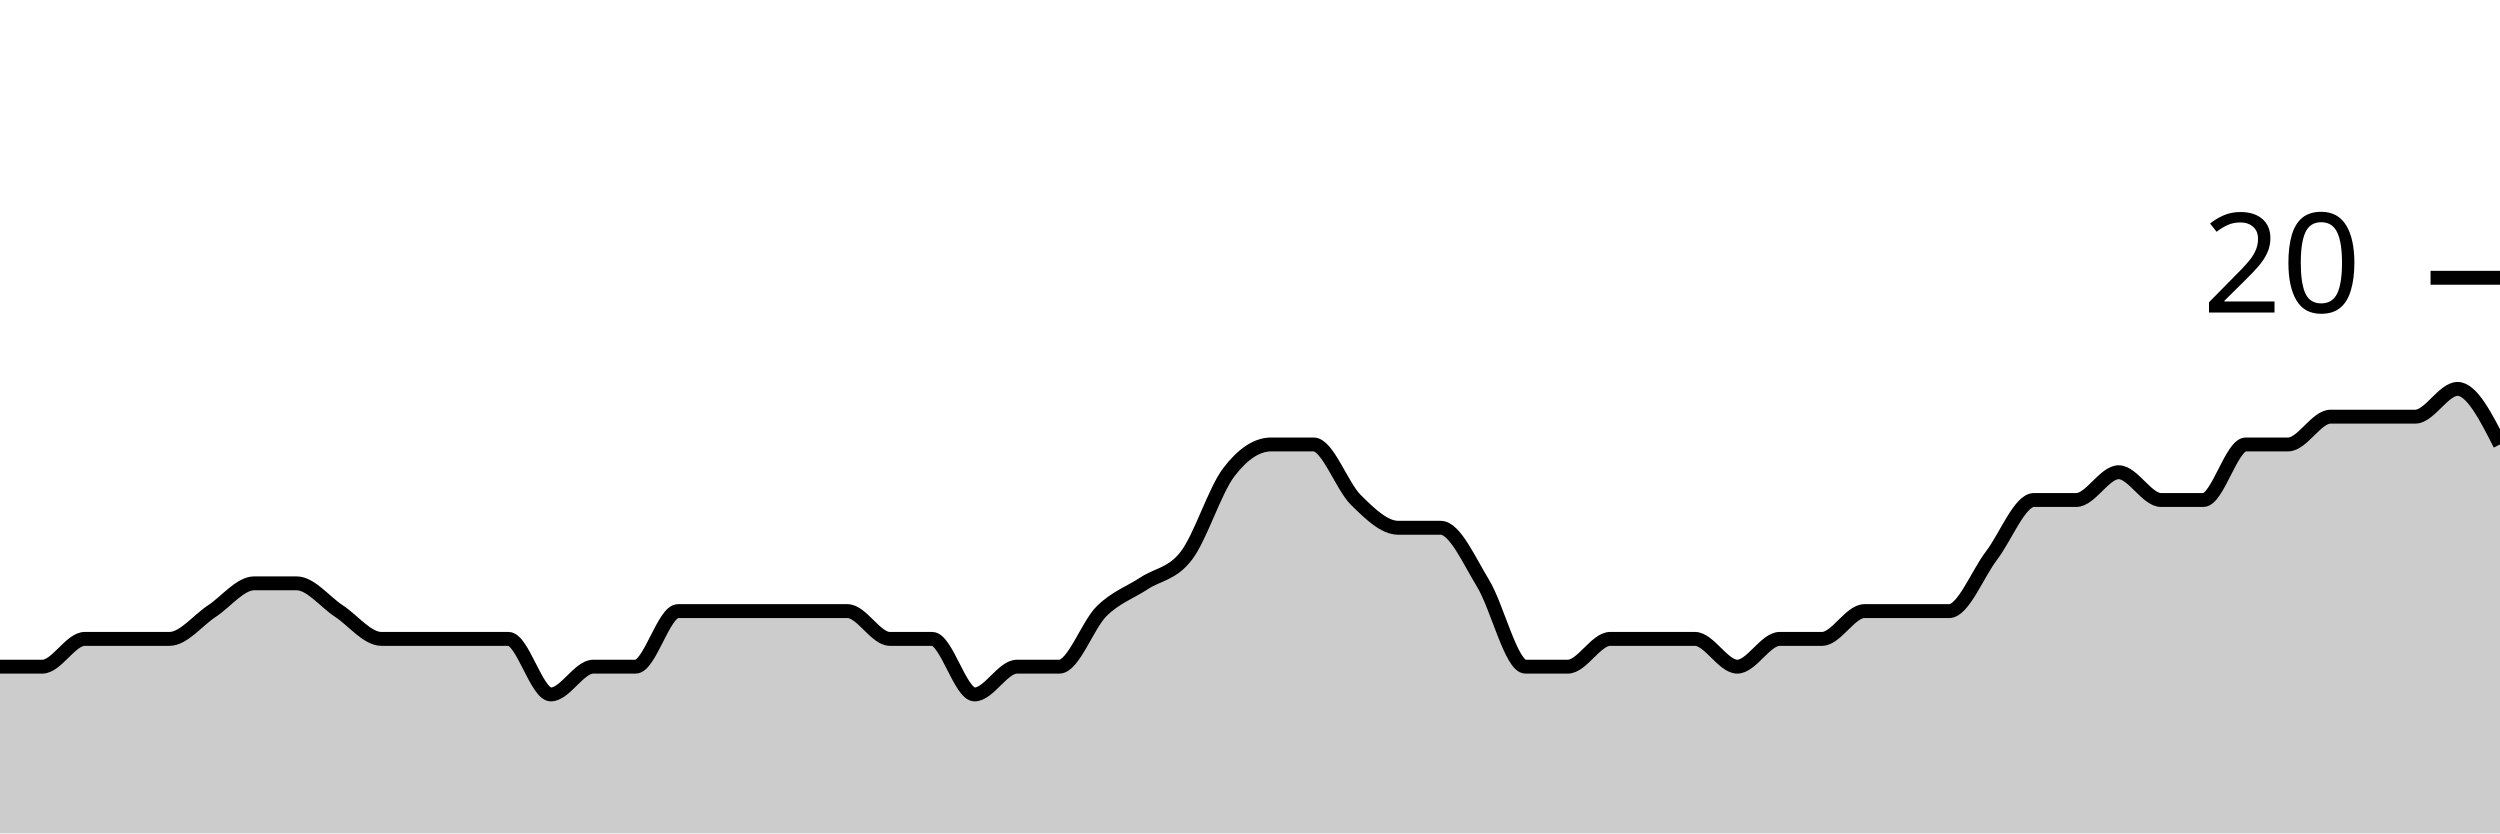
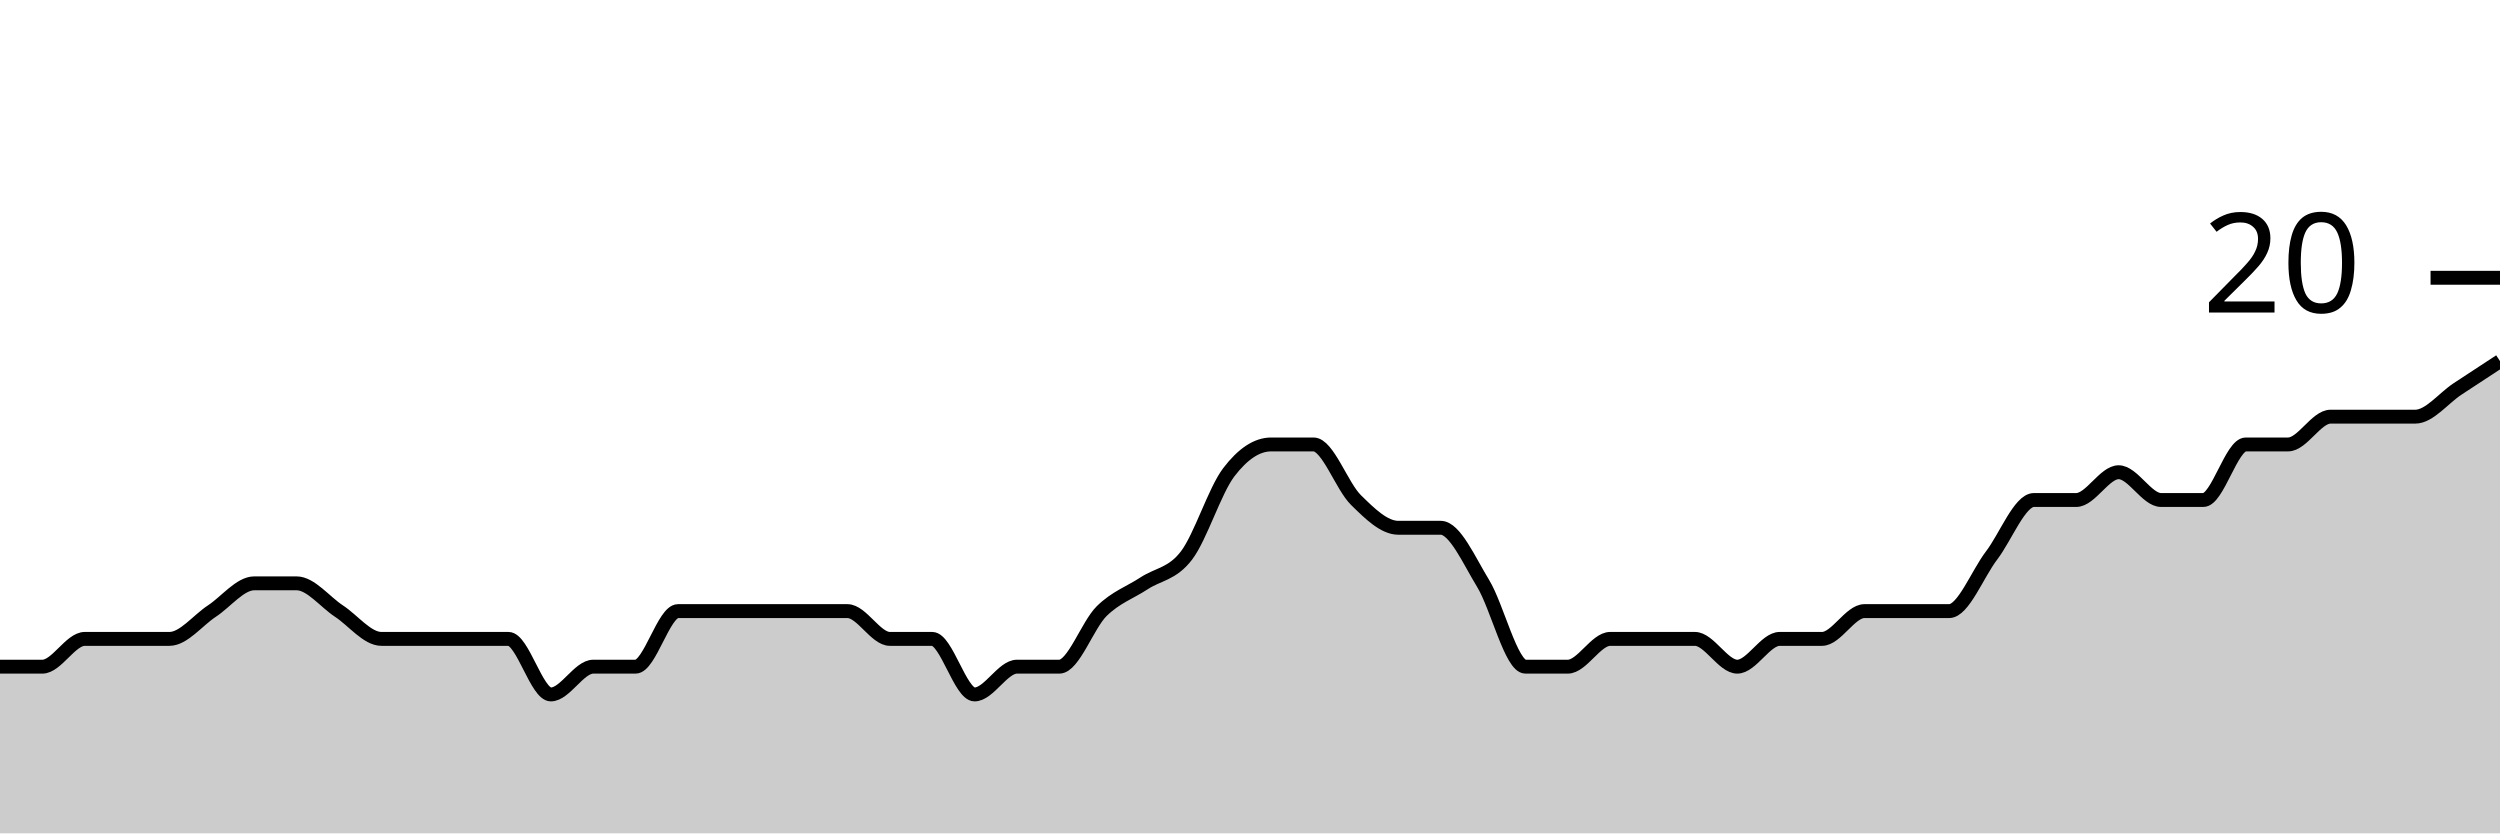
<svg xmlns="http://www.w3.org/2000/svg" viewBox="0 0 180 60">
  <g transform="translate(0,20)">
-     <path class="area" fill="rgba(0, 0, 0, 0.2)" d="M0,28C1.017,28,2.034,28,3.051,28C4.068,28,5.085,26,6.102,26C7.119,26,8.136,26,9.153,26C10.169,26,11.186,26,12.203,26C13.22,26,14.237,24.667,15.254,24C16.271,23.333,17.288,22,18.305,22C19.322,22,20.339,22,21.356,22C22.373,22,23.39,23.333,24.407,24C25.424,24.667,26.441,26,27.458,26C28.475,26,29.492,26,30.508,26C31.525,26,32.542,26,33.559,26C34.576,26,35.593,26,36.61,26C37.627,26,38.644,30,39.661,30C40.678,30,41.695,28,42.712,28C43.729,28,44.746,28,45.763,28C46.78,28,47.797,24,48.814,24C49.831,24,50.847,24,51.864,24C52.881,24,53.898,24,54.915,24C55.932,24,56.949,24,57.966,24C58.983,24,60,24,61.017,24C62.034,24,63.051,26,64.068,26C65.085,26,66.102,26,67.119,26C68.136,26,69.153,30,70.169,30C71.186,30,72.203,28,73.22,28C74.237,28,75.254,28,76.271,28C77.288,28,78.305,25,79.322,24C80.339,23,81.356,22.667,82.373,22C83.39,21.333,84.407,21.333,85.424,20C86.441,18.667,87.458,15.333,88.475,14C89.492,12.667,90.508,12,91.525,12C92.542,12,93.559,12,94.576,12C95.593,12,96.61,15,97.627,16C98.644,17,99.661,18,100.678,18C101.695,18,102.712,18,103.729,18C104.746,18,105.763,20.333,106.78,22C107.797,23.667,108.814,28,109.831,28C110.847,28,111.864,28,112.881,28C113.898,28,114.915,26,115.932,26C116.949,26,117.966,26,118.983,26C120,26,121.017,26,122.034,26C123.051,26,124.068,28,125.085,28C126.102,28,127.119,26,128.136,26C129.153,26,130.169,26,131.186,26C132.203,26,133.22,24,134.237,24C135.254,24,136.271,24,137.288,24C138.305,24,139.322,24,140.339,24C141.356,24,142.373,21.333,143.39,20C144.407,18.667,145.424,16,146.441,16C147.458,16,148.475,16,149.492,16C150.508,16,151.525,14,152.542,14C153.559,14,154.576,16,155.593,16C156.61,16,157.627,16,158.644,16C159.661,16,160.678,12,161.695,12C162.712,12,163.729,12,164.746,12C165.763,12,166.78,10,167.797,10C168.814,10,169.831,10,170.847,10C171.864,10,172.881,10,173.898,10C174.915,10,175.932,8,176.949,8C177.966,8,178.983,10,180,12L180,40C178.983,40,177.966,40,176.949,40C175.932,40,174.915,40,173.898,40C172.881,40,171.864,40,170.847,40C169.831,40,168.814,40,167.797,40C166.78,40,165.763,40,164.746,40C163.729,40,162.712,40,161.695,40C160.678,40,159.661,40,158.644,40C157.627,40,156.61,40,155.593,40C154.576,40,153.559,40,152.542,40C151.525,40,150.508,40,149.492,40C148.475,40,147.458,40,146.441,40C145.424,40,144.407,40,143.39,40C142.373,40,141.356,40,140.339,40C139.322,40,138.305,40,137.288,40C136.271,40,135.254,40,134.237,40C133.22,40,132.203,40,131.186,40C130.169,40,129.153,40,128.136,40C127.119,40,126.102,40,125.085,40C124.068,40,123.051,40,122.034,40C121.017,40,120,40,118.983,40C117.966,40,116.949,40,115.932,40C114.915,40,113.898,40,112.881,40C111.864,40,110.847,40,109.831,40C108.814,40,107.797,40,106.78,40C105.763,40,104.746,40,103.729,40C102.712,40,101.695,40,100.678,40C99.661,40,98.644,40,97.627,40C96.61,40,95.593,40,94.576,40C93.559,40,92.542,40,91.525,40C90.508,40,89.492,40,88.475,40C87.458,40,86.441,40,85.424,40C84.407,40,83.39,40,82.373,40C81.356,40,80.339,40,79.322,40C78.305,40,77.288,40,76.271,40C75.254,40,74.237,40,73.22,40C72.203,40,71.186,40,70.169,40C69.153,40,68.136,40,67.119,40C66.102,40,65.085,40,64.068,40C63.051,40,62.034,40,61.017,40C60,40,58.983,40,57.966,40C56.949,40,55.932,40,54.915,40C53.898,40,52.881,40,51.864,40C50.847,40,49.831,40,48.814,40C47.797,40,46.78,40,45.763,40C44.746,40,43.729,40,42.712,40C41.695,40,40.678,40,39.661,40C38.644,40,37.627,40,36.61,40C35.593,40,34.576,40,33.559,40C32.542,40,31.525,40,30.508,40C29.492,40,28.475,40,27.458,40C26.441,40,25.424,40,24.407,40C23.39,40,22.373,40,21.356,40C20.339,40,19.322,40,18.305,40C17.288,40,16.271,40,15.254,40C14.237,40,13.22,40,12.203,40C11.186,40,10.169,40,9.153,40C8.136,40,7.119,40,6.102,40C5.085,40,4.068,40,3.051,40C2.034,40,1.017,40,0,40Z" />
-     <path class="line" stroke="black" fill="none" d="M0,28C1.017,28,2.034,28,3.051,28C4.068,28,5.085,26,6.102,26C7.119,26,8.136,26,9.153,26C10.169,26,11.186,26,12.203,26C13.22,26,14.237,24.667,15.254,24C16.271,23.333,17.288,22,18.305,22C19.322,22,20.339,22,21.356,22C22.373,22,23.39,23.333,24.407,24C25.424,24.667,26.441,26,27.458,26C28.475,26,29.492,26,30.508,26C31.525,26,32.542,26,33.559,26C34.576,26,35.593,26,36.61,26C37.627,26,38.644,30,39.661,30C40.678,30,41.695,28,42.712,28C43.729,28,44.746,28,45.763,28C46.78,28,47.797,24,48.814,24C49.831,24,50.847,24,51.864,24C52.881,24,53.898,24,54.915,24C55.932,24,56.949,24,57.966,24C58.983,24,60,24,61.017,24C62.034,24,63.051,26,64.068,26C65.085,26,66.102,26,67.119,26C68.136,26,69.153,30,70.169,30C71.186,30,72.203,28,73.22,28C74.237,28,75.254,28,76.271,28C77.288,28,78.305,25,79.322,24C80.339,23,81.356,22.667,82.373,22C83.39,21.333,84.407,21.333,85.424,20C86.441,18.667,87.458,15.333,88.475,14C89.492,12.667,90.508,12,91.525,12C92.542,12,93.559,12,94.576,12C95.593,12,96.61,15,97.627,16C98.644,17,99.661,18,100.678,18C101.695,18,102.712,18,103.729,18C104.746,18,105.763,20.333,106.78,22C107.797,23.667,108.814,28,109.831,28C110.847,28,111.864,28,112.881,28C113.898,28,114.915,26,115.932,26C116.949,26,117.966,26,118.983,26C120,26,121.017,26,122.034,26C123.051,26,124.068,28,125.085,28C126.102,28,127.119,26,128.136,26C129.153,26,130.169,26,131.186,26C132.203,26,133.22,24,134.237,24C135.254,24,136.271,24,137.288,24C138.305,24,139.322,24,140.339,24C141.356,24,142.373,21.333,143.39,20C144.407,18.667,145.424,16,146.441,16C147.458,16,148.475,16,149.492,16C150.508,16,151.525,14,152.542,14C153.559,14,154.576,16,155.593,16C156.61,16,157.627,16,158.644,16C159.661,16,160.678,12,161.695,12C162.712,12,163.729,12,164.746,12C165.763,12,166.78,10,167.797,10C168.814,10,169.831,10,170.847,10C171.864,10,172.881,10,173.898,10C174.915,10,175.932,8,176.949,8C177.966,8,178.983,10,180,12" />
+     <path class="area" fill="rgba(0, 0, 0, 0.2)" d="M0,28C1.017,28,2.034,28,3.051,28C4.068,28,5.085,26,6.102,26C7.119,26,8.136,26,9.153,26C10.169,26,11.186,26,12.203,26C13.22,26,14.237,24.667,15.254,24C16.271,23.333,17.288,22,18.305,22C19.322,22,20.339,22,21.356,22C22.373,22,23.39,23.333,24.407,24C25.424,24.667,26.441,26,27.458,26C28.475,26,29.492,26,30.508,26C31.525,26,32.542,26,33.559,26C34.576,26,35.593,26,36.61,26C37.627,26,38.644,30,39.661,30C40.678,30,41.695,28,42.712,28C43.729,28,44.746,28,45.763,28C46.78,28,47.797,24,48.814,24C49.831,24,50.847,24,51.864,24C52.881,24,53.898,24,54.915,24C55.932,24,56.949,24,57.966,24C58.983,24,60,24,61.017,24C62.034,24,63.051,26,64.068,26C65.085,26,66.102,26,67.119,26C68.136,26,69.153,30,70.169,30C71.186,30,72.203,28,73.22,28C74.237,28,75.254,28,76.271,28C77.288,28,78.305,25,79.322,24C80.339,23,81.356,22.667,82.373,22C83.39,21.333,84.407,21.333,85.424,20C86.441,18.667,87.458,15.333,88.475,14C89.492,12.667,90.508,12,91.525,12C92.542,12,93.559,12,94.576,12C95.593,12,96.61,15,97.627,16C98.644,17,99.661,18,100.678,18C101.695,18,102.712,18,103.729,18C104.746,18,105.763,20.333,106.78,22C107.797,23.667,108.814,28,109.831,28C110.847,28,111.864,28,112.881,28C113.898,28,114.915,26,115.932,26C116.949,26,117.966,26,118.983,26C120,26,121.017,26,122.034,26C123.051,26,124.068,28,125.085,28C126.102,28,127.119,26,128.136,26C129.153,26,130.169,26,131.186,26C132.203,26,133.22,24,134.237,24C135.254,24,136.271,24,137.288,24C138.305,24,139.322,24,140.339,24C141.356,24,142.373,21.333,143.39,20C144.407,18.667,145.424,16,146.441,16C147.458,16,148.475,16,149.492,16C150.508,16,151.525,14,152.542,14C153.559,14,154.576,16,155.593,16C156.61,16,157.627,16,158.644,16C159.661,16,160.678,12,161.695,12C162.712,12,163.729,12,164.746,12C165.763,12,166.78,10,167.797,10C168.814,10,169.831,10,170.847,10C171.864,10,172.881,10,173.898,10C174.915,10,175.932,8.667,176.949,8C177.966,7.333,178.983,6.667,180,6L180,40C178.983,40,177.966,40,176.949,40C175.932,40,174.915,40,173.898,40C172.881,40,171.864,40,170.847,40C169.831,40,168.814,40,167.797,40C166.78,40,165.763,40,164.746,40C163.729,40,162.712,40,161.695,40C160.678,40,159.661,40,158.644,40C157.627,40,156.61,40,155.593,40C154.576,40,153.559,40,152.542,40C151.525,40,150.508,40,149.492,40C148.475,40,147.458,40,146.441,40C145.424,40,144.407,40,143.39,40C142.373,40,141.356,40,140.339,40C139.322,40,138.305,40,137.288,40C136.271,40,135.254,40,134.237,40C133.22,40,132.203,40,131.186,40C130.169,40,129.153,40,128.136,40C127.119,40,126.102,40,125.085,40C124.068,40,123.051,40,122.034,40C121.017,40,120,40,118.983,40C117.966,40,116.949,40,115.932,40C114.915,40,113.898,40,112.881,40C111.864,40,110.847,40,109.831,40C108.814,40,107.797,40,106.78,40C105.763,40,104.746,40,103.729,40C102.712,40,101.695,40,100.678,40C99.661,40,98.644,40,97.627,40C96.61,40,95.593,40,94.576,40C93.559,40,92.542,40,91.525,40C90.508,40,89.492,40,88.475,40C87.458,40,86.441,40,85.424,40C84.407,40,83.39,40,82.373,40C81.356,40,80.339,40,79.322,40C78.305,40,77.288,40,76.271,40C75.254,40,74.237,40,73.22,40C72.203,40,71.186,40,70.169,40C69.153,40,68.136,40,67.119,40C66.102,40,65.085,40,64.068,40C63.051,40,62.034,40,61.017,40C60,40,58.983,40,57.966,40C56.949,40,55.932,40,54.915,40C53.898,40,52.881,40,51.864,40C50.847,40,49.831,40,48.814,40C47.797,40,46.78,40,45.763,40C44.746,40,43.729,40,42.712,40C41.695,40,40.678,40,39.661,40C38.644,40,37.627,40,36.61,40C35.593,40,34.576,40,33.559,40C32.542,40,31.525,40,30.508,40C29.492,40,28.475,40,27.458,40C26.441,40,25.424,40,24.407,40C23.39,40,22.373,40,21.356,40C20.339,40,19.322,40,18.305,40C17.288,40,16.271,40,15.254,40C14.237,40,13.22,40,12.203,40C11.186,40,10.169,40,9.153,40C8.136,40,7.119,40,6.102,40C5.085,40,4.068,40,3.051,40C2.034,40,1.017,40,0,40Z" />
+     <path class="line" stroke="black" fill="none" d="M0,28C1.017,28,2.034,28,3.051,28C4.068,28,5.085,26,6.102,26C7.119,26,8.136,26,9.153,26C10.169,26,11.186,26,12.203,26C13.22,26,14.237,24.667,15.254,24C16.271,23.333,17.288,22,18.305,22C19.322,22,20.339,22,21.356,22C22.373,22,23.39,23.333,24.407,24C25.424,24.667,26.441,26,27.458,26C28.475,26,29.492,26,30.508,26C31.525,26,32.542,26,33.559,26C34.576,26,35.593,26,36.61,26C37.627,26,38.644,30,39.661,30C40.678,30,41.695,28,42.712,28C43.729,28,44.746,28,45.763,28C46.78,28,47.797,24,48.814,24C49.831,24,50.847,24,51.864,24C52.881,24,53.898,24,54.915,24C55.932,24,56.949,24,57.966,24C58.983,24,60,24,61.017,24C62.034,24,63.051,26,64.068,26C65.085,26,66.102,26,67.119,26C68.136,26,69.153,30,70.169,30C71.186,30,72.203,28,73.22,28C74.237,28,75.254,28,76.271,28C77.288,28,78.305,25,79.322,24C80.339,23,81.356,22.667,82.373,22C83.39,21.333,84.407,21.333,85.424,20C86.441,18.667,87.458,15.333,88.475,14C89.492,12.667,90.508,12,91.525,12C92.542,12,93.559,12,94.576,12C95.593,12,96.61,15,97.627,16C98.644,17,99.661,18,100.678,18C101.695,18,102.712,18,103.729,18C104.746,18,105.763,20.333,106.78,22C107.797,23.667,108.814,28,109.831,28C110.847,28,111.864,28,112.881,28C113.898,28,114.915,26,115.932,26C116.949,26,117.966,26,118.983,26C120,26,121.017,26,122.034,26C123.051,26,124.068,28,125.085,28C126.102,28,127.119,26,128.136,26C129.153,26,130.169,26,131.186,26C132.203,26,133.22,24,134.237,24C135.254,24,136.271,24,137.288,24C138.305,24,139.322,24,140.339,24C141.356,24,142.373,21.333,143.39,20C144.407,18.667,145.424,16,146.441,16C147.458,16,148.475,16,149.492,16C150.508,16,151.525,14,152.542,14C153.559,14,154.576,16,155.593,16C156.61,16,157.627,16,158.644,16C159.661,16,160.678,12,161.695,12C162.712,12,163.729,12,164.746,12C165.763,12,166.78,10,167.797,10C168.814,10,169.831,10,170.847,10C171.864,10,172.881,10,173.898,10C174.915,10,175.932,8.667,176.949,8C177.966,7.333,178.983,6.667,180,6" />
    <path class="axis-ceiling" stroke-width="1" stroke="black" fill="none" d="M175,0L180,0" />
    <text class="axis-ceiling-label" font-family="sans-serif" text-anchor="end" font-size="10px" x="170" y="2.5">20</text>
  </g>
</svg>
